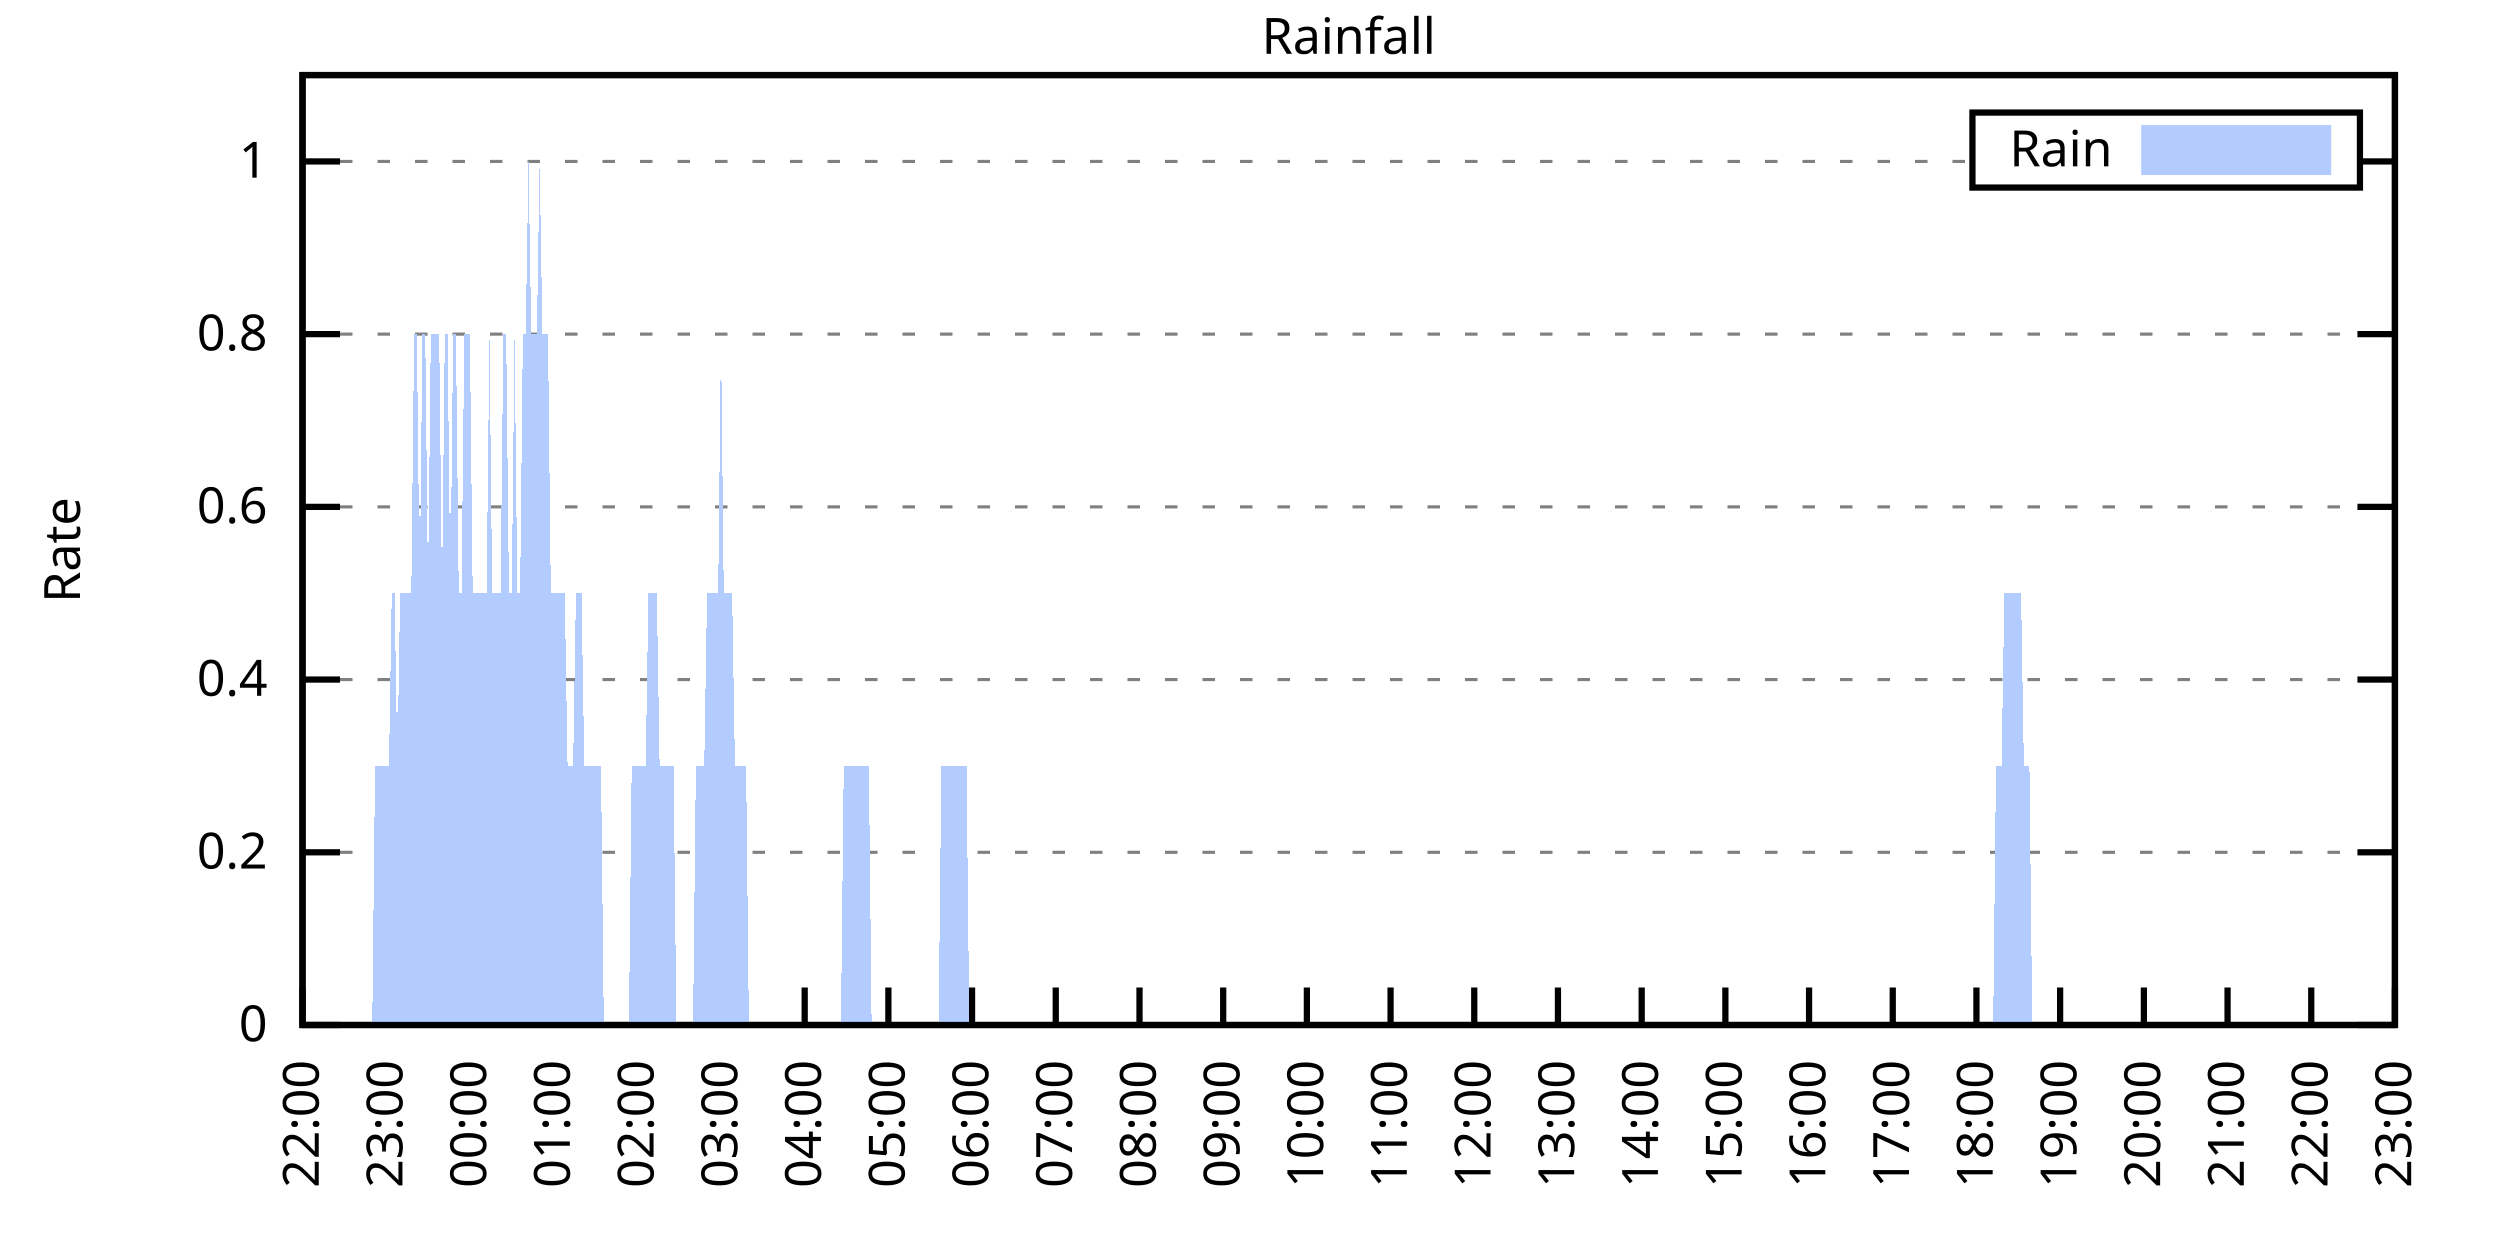
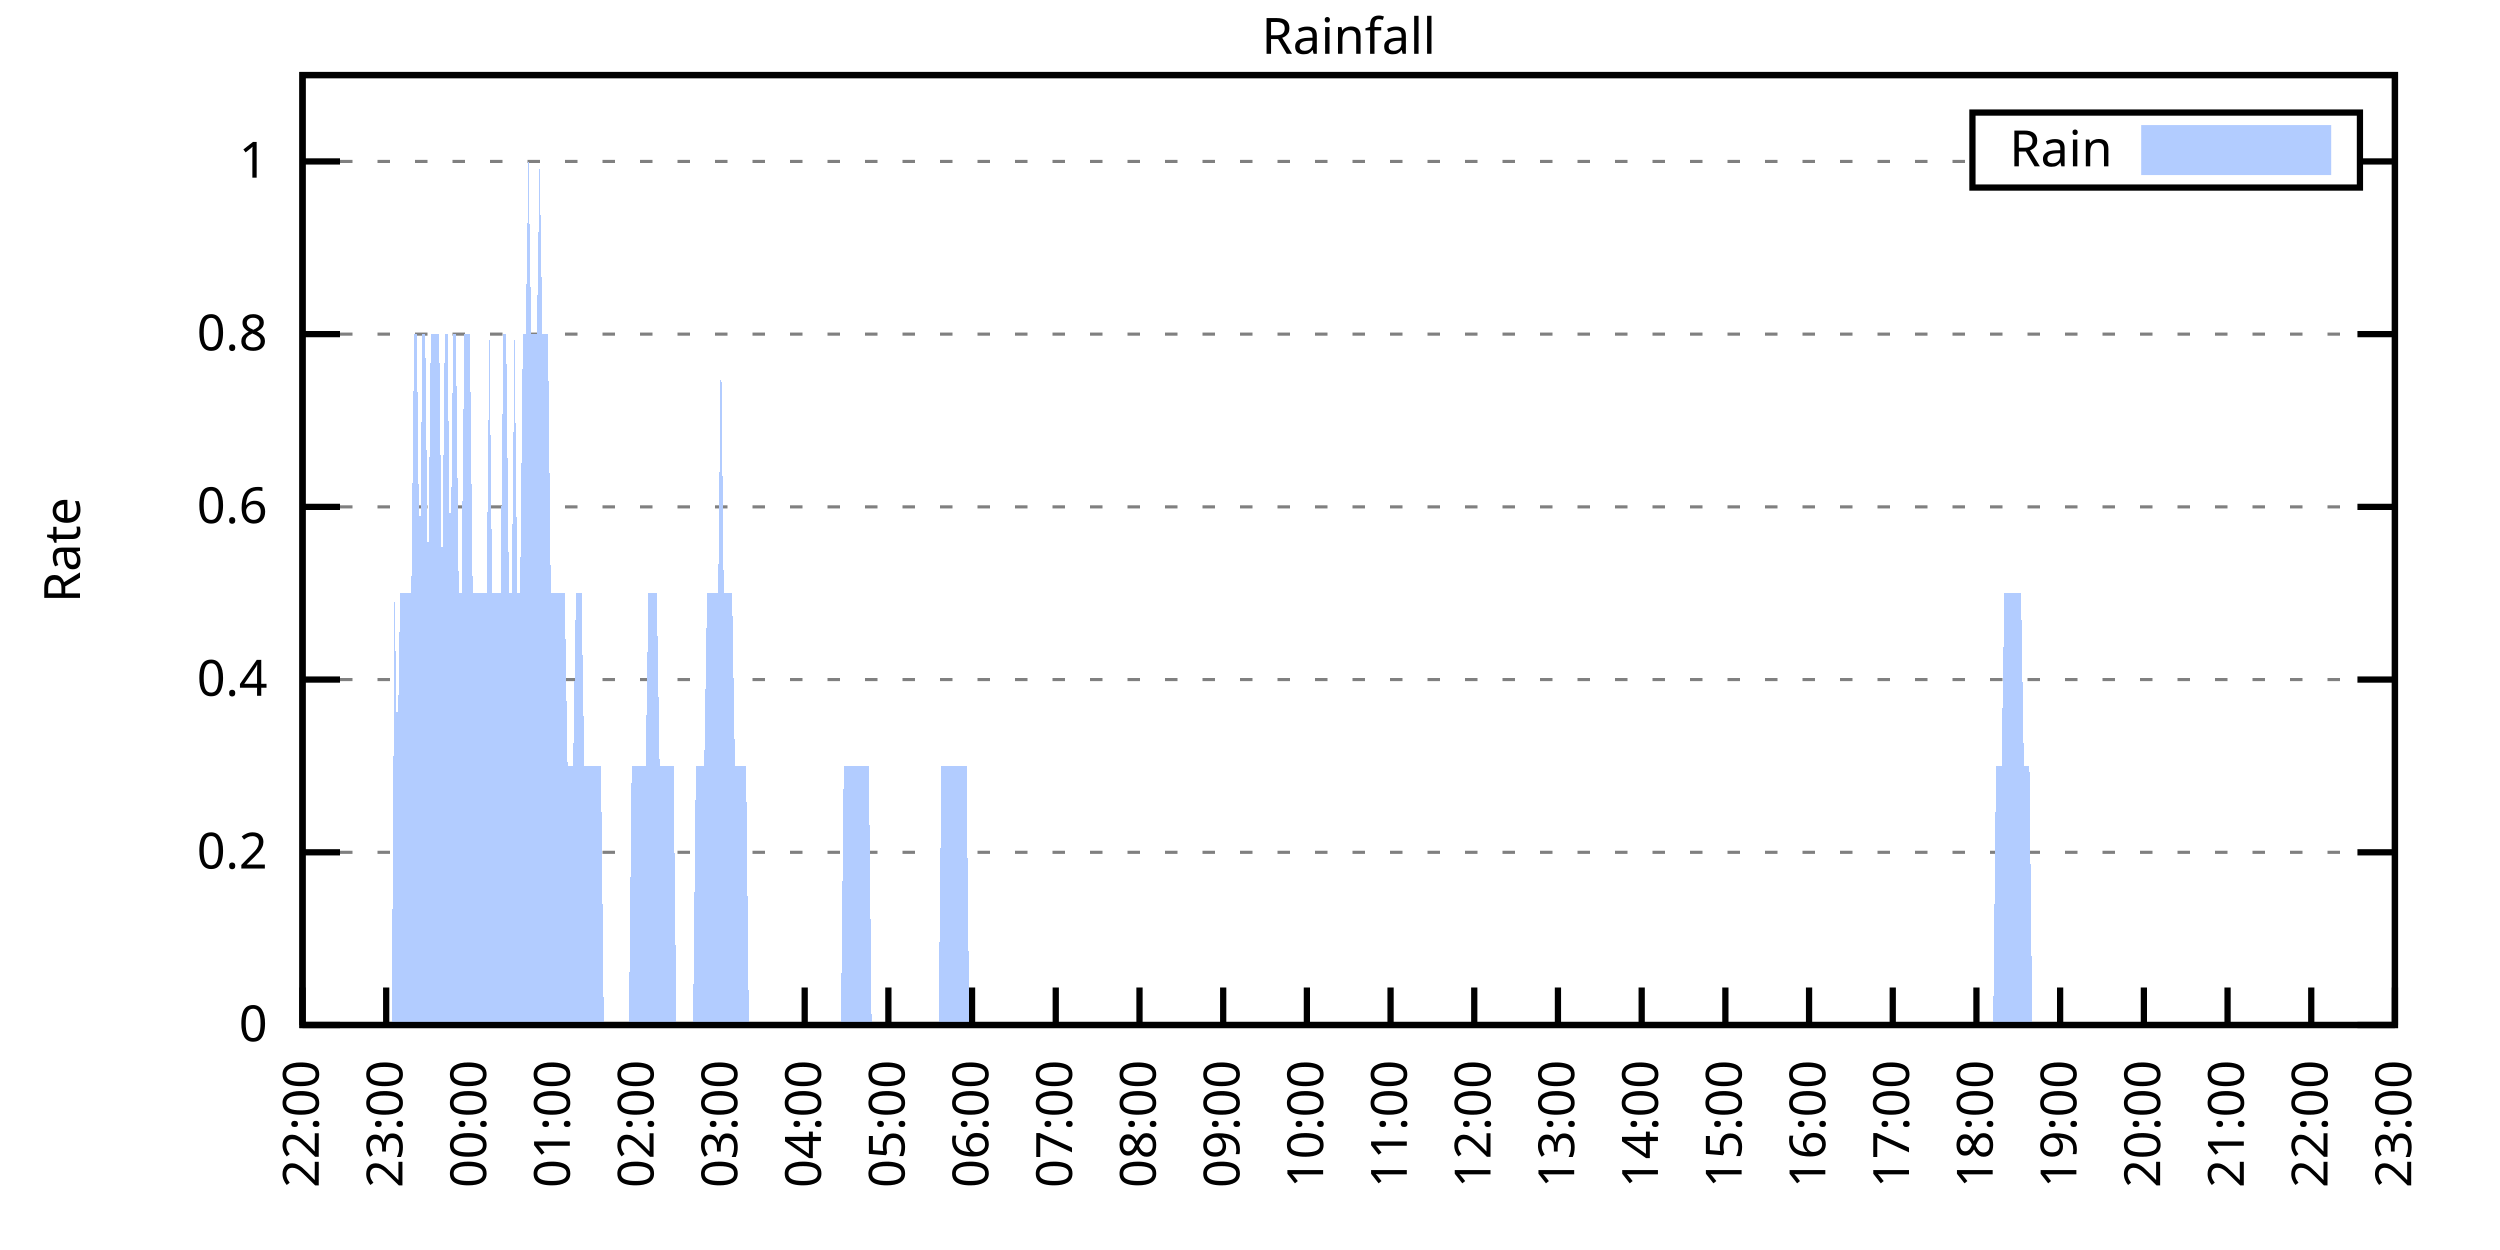
<svg xmlns="http://www.w3.org/2000/svg" xmlns:xlink="http://www.w3.org/1999/xlink" width="400" height="200" viewBox="0 0 400 200">
  <g id="gnuplot_canvas">
    <rect x="0" y="0" width="400" height="200" fill="none" />
    <defs>
      <circle id="gpDot" r="0.5" stroke-width="0.5" stroke="currentColor" />
      <path id="gpPt0" stroke-width="0.333" stroke="currentColor" d="M-1,0 h2 M0,-1 v2" />
      <path id="gpPt1" stroke-width="0.333" stroke="currentColor" d="M-1,-1 L1,1 M1,-1 L-1,1" />
      <path id="gpPt2" stroke-width="0.333" stroke="currentColor" d="M-1,0 L1,0 M0,-1 L0,1 M-1,-1 L1,1 M-1,1 L1,-1" />
      <rect id="gpPt3" stroke-width="0.333" stroke="currentColor" x="-1" y="-1" width="2" height="2" />
      <rect id="gpPt4" stroke-width="0.333" stroke="currentColor" fill="currentColor" x="-1" y="-1" width="2" height="2" />
      <circle id="gpPt5" stroke-width="0.333" stroke="currentColor" cx="0" cy="0" r="1" />
      <use xlink:href="#gpPt5" id="gpPt6" fill="currentColor" stroke="none" />
      <path id="gpPt7" stroke-width="0.333" stroke="currentColor" d="M0,-1.33 L-1.33,0.67 L1.33,0.67 z" />
      <use xlink:href="#gpPt7" id="gpPt8" fill="currentColor" stroke="none" />
      <use xlink:href="#gpPt7" id="gpPt9" stroke="currentColor" transform="rotate(180)" />
      <use xlink:href="#gpPt9" id="gpPt10" fill="currentColor" stroke="none" />
      <use xlink:href="#gpPt3" id="gpPt11" stroke="currentColor" transform="rotate(45)" />
      <use xlink:href="#gpPt11" id="gpPt12" fill="currentColor" stroke="none" />
      <path id="gpPt13" stroke-width="0.333" stroke="currentColor" d="M0,1.330 L1.265,0.411 L0.782,-1.067 L-0.782,-1.076 L-1.265,0.411 z" />
      <use xlink:href="#gpPt13" id="gpPt14" fill="currentColor" stroke="none" />
      <filter id="textbox" filterUnits="objectBoundingBox" x="0" y="0" height="1" width="1">
        <feFlood flood-color="white" flood-opacity="1" result="bgnd" />
        <feComposite in="SourceGraphic" in2="bgnd" operator="atop" />
      </filter>
      <filter id="greybox" filterUnits="objectBoundingBox" x="0" y="0" height="1" width="1">
        <feFlood flood-color="lightgrey" flood-opacity="1" result="grey" />
        <feComposite in="SourceGraphic" in2="grey" operator="atop" />
      </filter>
    </defs>
    <g fill="none" color="white" stroke="currentColor" stroke-width="1.00" stroke-linecap="butt" stroke-linejoin="miter">
</g>
    <g fill="none" color="black" stroke="currentColor" stroke-width="1.00" stroke-linecap="butt" stroke-linejoin="miter">
      <g stroke="none" shape-rendering="crispEdges">
        <polygon fill="rgb(255, 255, 255)" points="48.40,164.00 383.18,164.00 383.18,12.02 48.40,12.02 " />
      </g>
    </g>
    <g fill="none" color="black" stroke="currentColor" stroke-width="1.00" stroke-linecap="butt" stroke-linejoin="miter">
</g>
    <g fill="none" color="black" stroke="black" stroke-width="0.50" stroke-linecap="butt" stroke-linejoin="miter">
</g>
    <g fill="none" color="gray" stroke="currentColor" stroke-width="0.50" stroke-linecap="butt" stroke-linejoin="miter">
      <path stroke="gray" stroke-dasharray="2,4" class="gridline" d="M48.40,164.00 L383.19,164.00  " />
    </g>
    <g fill="none" color="gray" stroke="gray" stroke-width="1.00" stroke-linecap="butt" stroke-linejoin="miter">
</g>
    <g fill="none" color="black" stroke="currentColor" stroke-width="1.00" stroke-linecap="butt" stroke-linejoin="miter">
      <path stroke="black" d="M48.40,164.00 L54.40,164.00 M383.19,164.00 L377.19,164.00  " />
      <g transform="translate(42.80,166.60)" stroke="none" fill="black" font-family="Sans" font-size="8.00" text-anchor="end">
        <text>
          <tspan font-family="Sans"> 0</tspan>
        </text>
      </g>
    </g>
    <g fill="none" color="black" stroke="currentColor" stroke-width="1.00" stroke-linecap="butt" stroke-linejoin="miter">
</g>
    <g fill="none" color="black" stroke="black" stroke-width="0.50" stroke-linecap="butt" stroke-linejoin="miter">
</g>
    <g fill="none" color="gray" stroke="currentColor" stroke-width="0.50" stroke-linecap="butt" stroke-linejoin="miter">
      <path stroke="gray" stroke-dasharray="2,4" class="gridline" d="M48.40,136.37 L383.19,136.37  " />
    </g>
    <g fill="none" color="gray" stroke="gray" stroke-width="1.00" stroke-linecap="butt" stroke-linejoin="miter">
</g>
    <g fill="none" color="black" stroke="currentColor" stroke-width="1.00" stroke-linecap="butt" stroke-linejoin="miter">
      <path stroke="black" d="M48.40,136.37 L54.40,136.37 M383.19,136.37 L377.19,136.37  " />
      <g transform="translate(42.80,138.97)" stroke="none" fill="black" font-family="Sans" font-size="8.00" text-anchor="end">
        <text>
          <tspan font-family="Sans"> 0.2</tspan>
        </text>
      </g>
    </g>
    <g fill="none" color="black" stroke="currentColor" stroke-width="1.00" stroke-linecap="butt" stroke-linejoin="miter">
</g>
    <g fill="none" color="black" stroke="black" stroke-width="0.50" stroke-linecap="butt" stroke-linejoin="miter">
</g>
    <g fill="none" color="gray" stroke="currentColor" stroke-width="0.50" stroke-linecap="butt" stroke-linejoin="miter">
      <path stroke="gray" stroke-dasharray="2,4" class="gridline" d="M48.40,108.73 L383.19,108.73  " />
    </g>
    <g fill="none" color="gray" stroke="gray" stroke-width="1.00" stroke-linecap="butt" stroke-linejoin="miter">
</g>
    <g fill="none" color="black" stroke="currentColor" stroke-width="1.00" stroke-linecap="butt" stroke-linejoin="miter">
      <path stroke="black" d="M48.40,108.73 L54.40,108.73 M383.19,108.73 L377.19,108.73  " />
      <g transform="translate(42.80,111.33)" stroke="none" fill="black" font-family="Sans" font-size="8.00" text-anchor="end">
        <text>
          <tspan font-family="Sans"> 0.4</tspan>
        </text>
      </g>
    </g>
    <g fill="none" color="black" stroke="currentColor" stroke-width="1.00" stroke-linecap="butt" stroke-linejoin="miter">
</g>
    <g fill="none" color="black" stroke="black" stroke-width="0.50" stroke-linecap="butt" stroke-linejoin="miter">
</g>
    <g fill="none" color="gray" stroke="currentColor" stroke-width="0.50" stroke-linecap="butt" stroke-linejoin="miter">
      <path stroke="gray" stroke-dasharray="2,4" class="gridline" d="M48.40,81.10 L383.19,81.10  " />
    </g>
    <g fill="none" color="gray" stroke="gray" stroke-width="1.00" stroke-linecap="butt" stroke-linejoin="miter">
</g>
    <g fill="none" color="black" stroke="currentColor" stroke-width="1.00" stroke-linecap="butt" stroke-linejoin="miter">
      <path stroke="black" d="M48.40,81.10 L54.40,81.10 M383.19,81.10 L377.19,81.10  " />
      <g transform="translate(42.80,83.70)" stroke="none" fill="black" font-family="Sans" font-size="8.00" text-anchor="end">
        <text>
          <tspan font-family="Sans"> 0.6</tspan>
        </text>
      </g>
    </g>
    <g fill="none" color="black" stroke="currentColor" stroke-width="1.00" stroke-linecap="butt" stroke-linejoin="miter">
</g>
    <g fill="none" color="black" stroke="black" stroke-width="0.50" stroke-linecap="butt" stroke-linejoin="miter">
</g>
    <g fill="none" color="gray" stroke="currentColor" stroke-width="0.50" stroke-linecap="butt" stroke-linejoin="miter">
      <path stroke="gray" stroke-dasharray="2,4" class="gridline" d="M48.40,53.46 L383.19,53.46  " />
    </g>
    <g fill="none" color="gray" stroke="gray" stroke-width="1.00" stroke-linecap="butt" stroke-linejoin="miter">
</g>
    <g fill="none" color="black" stroke="currentColor" stroke-width="1.00" stroke-linecap="butt" stroke-linejoin="miter">
      <path stroke="black" d="M48.40,53.46 L54.40,53.46 M383.19,53.46 L377.19,53.46  " />
      <g transform="translate(42.80,56.06)" stroke="none" fill="black" font-family="Sans" font-size="8.00" text-anchor="end">
        <text>
          <tspan font-family="Sans"> 0.8</tspan>
        </text>
      </g>
    </g>
    <g fill="none" color="black" stroke="currentColor" stroke-width="1.00" stroke-linecap="butt" stroke-linejoin="miter">
</g>
    <g fill="none" color="black" stroke="black" stroke-width="0.50" stroke-linecap="butt" stroke-linejoin="miter">
</g>
    <g fill="none" color="gray" stroke="currentColor" stroke-width="0.50" stroke-linecap="butt" stroke-linejoin="miter">
      <path stroke="gray" stroke-dasharray="2,4" class="gridline" d="M48.40,25.83 L315.59,25.83 M377.59,25.83 L383.19,25.83  " />
    </g>
    <g fill="none" color="gray" stroke="gray" stroke-width="1.00" stroke-linecap="butt" stroke-linejoin="miter">
</g>
    <g fill="none" color="black" stroke="currentColor" stroke-width="1.00" stroke-linecap="butt" stroke-linejoin="miter">
      <path stroke="black" d="M48.40,25.83 L54.40,25.83 M383.19,25.83 L377.19,25.83  " />
      <g transform="translate(42.80,28.43)" stroke="none" fill="black" font-family="Sans" font-size="8.00" text-anchor="end">
        <text>
          <tspan font-family="Sans"> 1</tspan>
        </text>
      </g>
    </g>
    <g fill="none" color="black" stroke="currentColor" stroke-width="1.00" stroke-linecap="butt" stroke-linejoin="miter">
      <path stroke="black" d="M48.40,164.00 L48.40,158.00  " />
      <g transform="translate(51.00,169.60) rotate(270.00)" stroke="none" fill="black" font-family="Sans" font-size="8.00" text-anchor="end">
        <text>
          <tspan font-family="Sans">22:00</tspan>
        </text>
      </g>
    </g>
    <g fill="none" color="black" stroke="currentColor" stroke-width="1.00" stroke-linecap="butt" stroke-linejoin="miter">
      <path stroke="black" d="M61.79,164.00 L61.79,158.00  " />
      <g transform="translate(64.39,169.60) rotate(270.00)" stroke="none" fill="black" font-family="Sans" font-size="8.00" text-anchor="end">
        <text>
          <tspan font-family="Sans">23:00</tspan>
        </text>
      </g>
    </g>
    <g fill="none" color="black" stroke="currentColor" stroke-width="1.00" stroke-linecap="butt" stroke-linejoin="miter">
      <path stroke="black" d="M75.18,164.00 L75.18,158.00  " />
      <g transform="translate(77.78,169.60) rotate(270.00)" stroke="none" fill="black" font-family="Sans" font-size="8.00" text-anchor="end">
        <text>
          <tspan font-family="Sans">00:00</tspan>
        </text>
      </g>
    </g>
    <g fill="none" color="black" stroke="currentColor" stroke-width="1.00" stroke-linecap="butt" stroke-linejoin="miter">
      <path stroke="black" d="M88.57,164.00 L88.57,158.00  " />
      <g transform="translate(91.17,169.60) rotate(270.00)" stroke="none" fill="black" font-family="Sans" font-size="8.00" text-anchor="end">
        <text>
          <tspan font-family="Sans">01:00</tspan>
        </text>
      </g>
    </g>
    <g fill="none" color="black" stroke="currentColor" stroke-width="1.00" stroke-linecap="butt" stroke-linejoin="miter">
      <path stroke="black" d="M101.97,164.00 L101.97,158.00  " />
      <g transform="translate(104.57,169.60) rotate(270.00)" stroke="none" fill="black" font-family="Sans" font-size="8.00" text-anchor="end">
        <text>
          <tspan font-family="Sans">02:00</tspan>
        </text>
      </g>
    </g>
    <g fill="none" color="black" stroke="currentColor" stroke-width="1.00" stroke-linecap="butt" stroke-linejoin="miter">
      <path stroke="black" d="M115.36,164.00 L115.36,158.00  " />
      <g transform="translate(117.96,169.60) rotate(270.00)" stroke="none" fill="black" font-family="Sans" font-size="8.00" text-anchor="end">
        <text>
          <tspan font-family="Sans">03:00</tspan>
        </text>
      </g>
    </g>
    <g fill="none" color="black" stroke="currentColor" stroke-width="1.00" stroke-linecap="butt" stroke-linejoin="miter">
      <path stroke="black" d="M128.75,164.00 L128.75,158.00  " />
      <g transform="translate(131.35,169.60) rotate(270.00)" stroke="none" fill="black" font-family="Sans" font-size="8.00" text-anchor="end">
        <text>
          <tspan font-family="Sans">04:00</tspan>
        </text>
      </g>
    </g>
    <g fill="none" color="black" stroke="currentColor" stroke-width="1.00" stroke-linecap="butt" stroke-linejoin="miter">
      <path stroke="black" d="M142.14,164.00 L142.14,158.00  " />
      <g transform="translate(144.74,169.60) rotate(270.00)" stroke="none" fill="black" font-family="Sans" font-size="8.00" text-anchor="end">
        <text>
          <tspan font-family="Sans">05:00</tspan>
        </text>
      </g>
    </g>
    <g fill="none" color="black" stroke="currentColor" stroke-width="1.00" stroke-linecap="butt" stroke-linejoin="miter">
      <path stroke="black" d="M155.53,164.00 L155.53,158.00  " />
      <g transform="translate(158.13,169.60) rotate(270.00)" stroke="none" fill="black" font-family="Sans" font-size="8.00" text-anchor="end">
        <text>
          <tspan font-family="Sans">06:00</tspan>
        </text>
      </g>
    </g>
    <g fill="none" color="black" stroke="currentColor" stroke-width="1.00" stroke-linecap="butt" stroke-linejoin="miter">
      <path stroke="black" d="M168.92,164.00 L168.92,158.00  " />
      <g transform="translate(171.52,169.60) rotate(270.00)" stroke="none" fill="black" font-family="Sans" font-size="8.00" text-anchor="end">
        <text>
          <tspan font-family="Sans">07:00</tspan>
        </text>
      </g>
    </g>
    <g fill="none" color="black" stroke="currentColor" stroke-width="1.00" stroke-linecap="butt" stroke-linejoin="miter">
      <path stroke="black" d="M182.32,164.00 L182.32,158.00  " />
      <g transform="translate(184.92,169.60) rotate(270.00)" stroke="none" fill="black" font-family="Sans" font-size="8.00" text-anchor="end">
        <text>
          <tspan font-family="Sans">08:00</tspan>
        </text>
      </g>
    </g>
    <g fill="none" color="black" stroke="currentColor" stroke-width="1.00" stroke-linecap="butt" stroke-linejoin="miter">
      <path stroke="black" d="M195.71,164.00 L195.71,158.00  " />
      <g transform="translate(198.31,169.60) rotate(270.00)" stroke="none" fill="black" font-family="Sans" font-size="8.00" text-anchor="end">
        <text>
          <tspan font-family="Sans">09:00</tspan>
        </text>
      </g>
    </g>
    <g fill="none" color="black" stroke="currentColor" stroke-width="1.00" stroke-linecap="butt" stroke-linejoin="miter">
      <path stroke="black" d="M209.10,164.00 L209.10,158.00  " />
      <g transform="translate(211.70,169.60) rotate(270.00)" stroke="none" fill="black" font-family="Sans" font-size="8.00" text-anchor="end">
        <text>
          <tspan font-family="Sans">10:00</tspan>
        </text>
      </g>
    </g>
    <g fill="none" color="black" stroke="currentColor" stroke-width="1.00" stroke-linecap="butt" stroke-linejoin="miter">
      <path stroke="black" d="M222.49,164.00 L222.49,158.00  " />
      <g transform="translate(225.09,169.60) rotate(270.00)" stroke="none" fill="black" font-family="Sans" font-size="8.00" text-anchor="end">
        <text>
          <tspan font-family="Sans">11:00</tspan>
        </text>
      </g>
    </g>
    <g fill="none" color="black" stroke="currentColor" stroke-width="1.00" stroke-linecap="butt" stroke-linejoin="miter">
      <path stroke="black" d="M235.88,164.00 L235.88,158.00  " />
      <g transform="translate(238.48,169.60) rotate(270.00)" stroke="none" fill="black" font-family="Sans" font-size="8.00" text-anchor="end">
        <text>
          <tspan font-family="Sans">12:00</tspan>
        </text>
      </g>
    </g>
    <g fill="none" color="black" stroke="currentColor" stroke-width="1.00" stroke-linecap="butt" stroke-linejoin="miter">
      <path stroke="black" d="M249.27,164.00 L249.27,158.00  " />
      <g transform="translate(251.87,169.60) rotate(270.00)" stroke="none" fill="black" font-family="Sans" font-size="8.00" text-anchor="end">
        <text>
          <tspan font-family="Sans">13:00</tspan>
        </text>
      </g>
    </g>
    <g fill="none" color="black" stroke="currentColor" stroke-width="1.00" stroke-linecap="butt" stroke-linejoin="miter">
      <path stroke="black" d="M262.67,164.00 L262.67,158.00  " />
      <g transform="translate(265.27,169.60) rotate(270.00)" stroke="none" fill="black" font-family="Sans" font-size="8.00" text-anchor="end">
        <text>
          <tspan font-family="Sans">14:00</tspan>
        </text>
      </g>
    </g>
    <g fill="none" color="black" stroke="currentColor" stroke-width="1.00" stroke-linecap="butt" stroke-linejoin="miter">
      <path stroke="black" d="M276.06,164.00 L276.06,158.00  " />
      <g transform="translate(278.66,169.60) rotate(270.00)" stroke="none" fill="black" font-family="Sans" font-size="8.00" text-anchor="end">
        <text>
          <tspan font-family="Sans">15:00</tspan>
        </text>
      </g>
    </g>
    <g fill="none" color="black" stroke="currentColor" stroke-width="1.00" stroke-linecap="butt" stroke-linejoin="miter">
      <path stroke="black" d="M289.45,164.00 L289.45,158.00  " />
      <g transform="translate(292.05,169.60) rotate(270.00)" stroke="none" fill="black" font-family="Sans" font-size="8.00" text-anchor="end">
        <text>
          <tspan font-family="Sans">16:00</tspan>
        </text>
      </g>
    </g>
    <g fill="none" color="black" stroke="currentColor" stroke-width="1.00" stroke-linecap="butt" stroke-linejoin="miter">
      <path stroke="black" d="M302.84,164.00 L302.84,158.00  " />
      <g transform="translate(305.44,169.60) rotate(270.00)" stroke="none" fill="black" font-family="Sans" font-size="8.00" text-anchor="end">
        <text>
          <tspan font-family="Sans">17:00</tspan>
        </text>
      </g>
    </g>
    <g fill="none" color="black" stroke="currentColor" stroke-width="1.00" stroke-linecap="butt" stroke-linejoin="miter">
      <path stroke="black" d="M316.23,164.00 L316.23,158.00  " />
      <g transform="translate(318.83,169.60) rotate(270.00)" stroke="none" fill="black" font-family="Sans" font-size="8.00" text-anchor="end">
        <text>
          <tspan font-family="Sans">18:00</tspan>
        </text>
      </g>
    </g>
    <g fill="none" color="black" stroke="currentColor" stroke-width="1.00" stroke-linecap="butt" stroke-linejoin="miter">
      <path stroke="black" d="M329.62,164.00 L329.62,158.00  " />
      <g transform="translate(332.22,169.60) rotate(270.00)" stroke="none" fill="black" font-family="Sans" font-size="8.00" text-anchor="end">
        <text>
          <tspan font-family="Sans">19:00</tspan>
        </text>
      </g>
    </g>
    <g fill="none" color="black" stroke="currentColor" stroke-width="1.00" stroke-linecap="butt" stroke-linejoin="miter">
      <path stroke="black" d="M343.02,164.00 L343.02,158.00  " />
      <g transform="translate(345.62,169.60) rotate(270.00)" stroke="none" fill="black" font-family="Sans" font-size="8.00" text-anchor="end">
        <text>
          <tspan font-family="Sans">20:00</tspan>
        </text>
      </g>
    </g>
    <g fill="none" color="black" stroke="currentColor" stroke-width="1.00" stroke-linecap="butt" stroke-linejoin="miter">
      <path stroke="black" d="M356.41,164.00 L356.41,158.00  " />
      <g transform="translate(359.01,169.60) rotate(270.00)" stroke="none" fill="black" font-family="Sans" font-size="8.00" text-anchor="end">
        <text>
          <tspan font-family="Sans">21:00</tspan>
        </text>
      </g>
    </g>
    <g fill="none" color="black" stroke="currentColor" stroke-width="1.00" stroke-linecap="butt" stroke-linejoin="miter">
      <path stroke="black" d="M369.80,164.00 L369.80,158.00  " />
      <g transform="translate(372.40,169.60) rotate(270.00)" stroke="none" fill="black" font-family="Sans" font-size="8.00" text-anchor="end">
        <text>
          <tspan font-family="Sans">22:00</tspan>
        </text>
      </g>
    </g>
    <g fill="none" color="black" stroke="currentColor" stroke-width="1.00" stroke-linecap="butt" stroke-linejoin="miter">
      <path stroke="black" d="M383.19,164.00 L383.19,158.00  " />
      <g transform="translate(385.79,169.60) rotate(270.00)" stroke="none" fill="black" font-family="Sans" font-size="8.00" text-anchor="end">
        <text>
          <tspan font-family="Sans">23:00</tspan>
        </text>
      </g>
    </g>
    <g fill="none" color="black" stroke="currentColor" stroke-width="1.00" stroke-linecap="butt" stroke-linejoin="miter">
</g>
    <g fill="none" color="black" stroke="currentColor" stroke-width="1.00" stroke-linecap="butt" stroke-linejoin="miter">
      <path stroke="black" d="M48.40,12.01 L48.40,164.00 L383.19,164.00 L383.19,12.01 L48.40,12.01 Z  " />
    </g>
    <g fill="none" color="black" stroke="currentColor" stroke-width="1.00" stroke-linecap="butt" stroke-linejoin="miter">
</g>
    <g fill="none" color="black" stroke="currentColor" stroke-width="1.00" stroke-linecap="butt" stroke-linejoin="miter">
      <path stroke="black" d="M315.59,30.01 L315.59,18.01 L377.59,18.01 L377.59,30.01 L315.59,30.01 Z  " />
    </g>
    <g id="Rainfall_plot_1">
      <g fill="none" color="white" stroke="black" stroke-width="2.00" stroke-linecap="butt" stroke-linejoin="miter">
</g>
      <g fill="none" color="black" stroke="currentColor" stroke-width="2.00" stroke-linecap="butt" stroke-linejoin="miter">
        <g transform="translate(337.99,26.61)" stroke="none" fill="black" font-family="Sans" font-size="8.00" text-anchor="end">
          <text>
            <tspan font-family="Sans">Rain</tspan>
          </text>
        </g>
      </g>
      <g fill="none" color="black" stroke="currentColor" stroke-width="2.00" stroke-linecap="butt" stroke-linejoin="miter">
        <g stroke="none" shape-rendering="crispEdges">
          <polygon fill="rgb(178, 204, 255)" points="343.59,27.01 371.99,27.01 371.99,21.01 343.59,21.01 " />
        </g>
        <path stroke="rgb(178, 204, 255)" d="M343.59,27.01 L371.99,27.01 L371.99,21.01 L343.59,21.01 L343.59,27.01 Z  " />
      </g>
      <g fill="none" color="black" stroke="currentColor" stroke-width="2.00" stroke-linecap="butt" stroke-linejoin="miter">
        <g stroke="none" shape-rendering="crispEdges">
-           <polygon fill="rgb(178, 204, 255)" points="55.54,164.00 55.99,164.00 56.43,164.00 56.88,164.00 57.33,164.00 57.77,164.00 58.22,164.00 58.67,164.00 59.11,164.00 59.56,164.00 60.01,122.55 60.45,122.55 60.90,122.55 61.35,122.55 61.79,122.55 62.24,122.55 62.68,94.91 63.13,94.91 63.58,122.55 64.02,94.91 64.47,94.91 64.92,94.91 65.36,94.91 65.81,94.91 66.26,53.46 66.70,53.46 67.15,94.91 67.59,53.46 68.04,53.46 68.49,94.91 68.93,53.46 69.38,53.46 69.83,53.46 70.27,53.46 70.72,94.91 71.17,53.46 71.61,53.46 72.06,94.91 72.50,53.46 72.95,53.46 73.40,94.91 73.84,94.91 74.29,53.46 74.74,53.46 75.18,53.46 75.63,94.91 76.08,94.91 76.52,94.91 76.97,94.91 77.42,94.91 77.86,94.91 78.31,53.46 78.75,94.91 79.20,94.91 79.65,94.91 80.09,94.91 80.54,53.46 80.99,53.46 81.43,94.91 81.88,94.91 82.33,53.46 82.77,94.91 83.22,94.91 83.66,53.46 84.11,53.46 84.56,25.83 85.00,53.46 85.45,53.46 85.90,53.46 86.34,25.83 86.79,53.46 87.24,53.46 87.68,53.46 88.13,94.91 88.57,94.91 89.02,94.91 89.47,94.91 89.91,94.91 90.36,94.91 90.81,122.55 91.25,122.55 91.70,122.55 92.15,94.91 92.59,94.91 93.04,94.91 93.49,122.55 93.93,122.55 94.38,122.55 94.82,122.55 95.27,122.55 95.72,122.55 96.16,122.55 96.61,164.00 97.06,164.00 97.50,164.00 97.95,164.00 98.40,164.00 98.84,164.00 99.29,164.00 99.73,164.00 100.18,164.00 100.63,164.00 101.07,122.55 101.52,122.55 101.97,122.55 102.41,122.55 102.86,122.55 103.31,122.55 103.75,94.91 104.20,94.91 104.64,94.91 105.09,94.91 105.54,122.55 105.98,122.55 106.43,122.55 106.88,122.55 107.32,122.55 107.77,122.55 108.22,164.00 108.66,164.00 109.11,164.00 109.55,164.00 110.00,164.00 110.45,164.00 110.89,164.00 111.34,122.55 111.79,122.55 112.23,122.55 112.68,122.55 113.13,94.91 113.57,94.91 114.02,94.91 114.47,94.91 114.91,94.91 115.36,53.46 115.80,94.91 116.25,94.91 116.70,94.91 117.14,94.91 117.59,122.55 118.04,122.55 118.48,122.55 118.93,122.55 119.38,122.55 119.82,164.00 120.27,164.00 120.71,164.00 121.16,164.00 121.61,164.00 122.05,164.00 122.50,164.00 122.95,164.00 123.39,164.00 123.84,164.00 124.29,164.00 124.73,164.00 125.18,164.00 125.62,164.00 126.07,164.00 126.52,164.00 126.96,164.00 127.41,164.00 127.86,164.00 128.30,164.00 128.75,164.00 129.20,164.00 129.64,164.00 130.09,164.00 130.54,164.00 130.98,164.00 131.43,164.00 131.87,164.00 132.32,164.00 132.77,164.00 133.21,164.00 133.66,164.00 134.11,164.00 134.55,164.00 135.00,122.55 135.45,122.55 135.89,122.55 136.34,122.55 136.78,122.55 137.23,122.55 137.68,122.55 138.12,122.55 138.57,122.55 139.02,122.55 139.46,164.00 139.91,164.00 140.36,164.00 140.80,164.00 141.25,164.00 141.69,164.00 142.14,164.00 142.59,164.00 143.03,164.00 143.48,164.00 143.93,164.00 144.37,164.00 144.82,164.00 145.27,164.00 145.71,164.00 146.16,164.00 146.61,164.00 147.05,164.00 147.50,164.00 147.94,164.00 148.39,164.00 148.84,164.00 149.28,164.00 149.73,164.00 150.18,164.00 150.62,122.55 151.07,122.55 151.52,122.55 151.96,122.55 152.41,122.55 152.85,122.55 153.30,122.55 153.75,122.55 154.19,122.55 154.64,122.55 155.09,164.00 155.53,164.00 155.98,164.00 156.43,164.00 156.87,164.00 157.32,164.00 157.76,164.00 158.21,164.00 158.66,164.00 159.10,164.00 159.55,164.00 160.00,164.00 160.44,164.00 160.89,164.00 161.34,164.00 161.78,164.00 162.23,164.00 162.67,164.00 163.12,164.00 163.57,164.00 164.01,164.00 164.46,164.00 164.91,164.00 165.35,164.00 165.80,164.00 166.25,164.00 166.69,164.00 167.14,164.00 167.59,164.00 168.03,164.00 168.48,164.00 168.92,164.00 169.37,164.00 169.82,164.00 170.26,164.00 170.71,164.00 171.16,164.00 171.60,164.00 172.05,164.00 172.50,164.00 172.94,164.00 173.39,164.00 173.83,164.00 174.28,164.00 174.73,164.00 175.17,164.00 175.62,164.00 176.07,164.00 176.51,164.00 176.96,164.00 177.41,164.00 177.85,164.00 178.30,164.00 178.74,164.00 179.19,164.00 179.64,164.00 180.08,164.00 180.53,164.00 180.98,164.00 181.42,164.00 181.87,164.00 182.32,164.00 182.76,164.00 183.21,164.00 183.66,164.00 184.10,164.00 184.55,164.00 184.99,164.00 185.44,164.00 185.89,164.00 186.33,164.00 186.78,164.00 187.23,164.00 187.67,164.00 188.12,164.00 188.57,164.00 189.01,164.00 189.46,164.00 189.90,164.00 190.35,164.00 190.80,164.00 191.24,164.00 191.69,164.00 192.14,164.00 192.58,164.00 193.03,164.00 193.48,164.00 193.92,164.00 194.37,164.00 194.81,164.00 195.26,164.00 195.71,164.00 196.15,164.00 196.60,164.00 197.05,164.00 197.49,164.00 197.94,164.00 198.39,164.00 198.83,164.00 199.28,164.00 199.73,164.00 200.17,164.00 200.62,164.00 201.06,164.00 201.51,164.00 201.96,164.00 202.40,164.00 202.85,164.00 203.30,164.00 203.74,164.00 204.19,164.00 204.64,164.00 205.08,164.00 205.53,164.00 205.97,164.00 206.42,164.00 206.87,164.00 207.31,164.00 207.76,164.00 208.21,164.00 208.65,164.00 209.10,164.00 209.55,164.00 209.99,164.00 210.44,164.00 210.88,164.00 211.33,164.00 211.78,164.00 212.22,164.00 212.67,164.00 213.12,164.00 213.56,164.00 214.01,164.00 214.46,164.00 214.90,164.00 215.35,164.00 215.80,164.00 216.24,164.00 216.69,164.00 217.13,164.00 217.58,164.00 218.03,164.00 218.47,164.00 218.92,164.00 219.37,164.00 219.81,164.00 220.26,164.00 220.71,164.00 221.15,164.00 221.60,164.00 222.04,164.00 222.49,164.00 222.94,164.00 223.38,164.00 223.83,164.00 224.28,164.00 224.72,164.00 225.17,164.00 225.62,164.00 226.06,164.00 226.51,164.00 226.95,164.00 227.40,164.00 227.85,164.00 228.29,164.00 228.74,164.00 229.19,164.00 229.63,164.00 230.08,164.00 230.53,164.00 230.97,164.00 231.42,164.00 231.86,164.00 232.31,164.00 232.76,164.00 233.20,164.00 233.65,164.00 234.10,164.00 234.54,164.00 234.99,164.00 235.44,164.00 235.88,164.00 236.33,164.00 236.78,164.00 237.22,164.00 237.67,164.00 238.11,164.00 238.56,164.00 239.01,164.00 239.45,164.00 239.90,164.00 240.35,164.00 240.79,164.00 241.24,164.00 241.69,164.00 242.13,164.00 242.58,164.00 243.02,164.00 243.47,164.00 243.92,164.00 244.36,164.00 244.81,164.00 245.26,164.00 245.70,164.00 246.15,164.00 246.60,164.00 247.04,164.00 247.49,164.00 247.93,164.00 248.38,164.00 248.83,164.00 249.27,164.00 249.72,164.00 250.17,164.00 250.61,164.00 251.06,164.00 251.51,164.00 251.95,164.00 252.40,164.00 252.85,164.00 253.29,164.00 253.74,164.00 254.18,164.00 254.63,164.00 255.08,164.00 255.52,164.00 255.97,164.00 256.42,164.00 256.86,164.00 257.31,164.00 257.76,164.00 258.20,164.00 258.65,164.00 259.09,164.00 259.54,164.00 259.99,164.00 260.43,164.00 260.88,164.00 261.33,164.00 261.77,164.00 262.22,164.00 262.67,164.00 263.11,164.00 263.56,164.00 264.00,164.00 264.45,164.00 264.90,164.00 265.34,164.00 265.79,164.00 266.24,164.00 266.68,164.00 267.13,164.00 267.58,164.00 268.02,164.00 268.47,164.00 268.92,164.00 269.36,164.00 269.81,164.00 270.25,164.00 270.70,164.00 271.15,164.00 271.59,164.00 272.04,164.00 272.49,164.00 272.93,164.00 273.38,164.00 273.83,164.00 274.27,164.00 274.72,164.00 275.16,164.00 275.61,164.00 276.06,164.00 276.50,164.00 276.95,164.00 277.40,164.00 277.84,164.00 278.29,164.00 278.74,164.00 279.18,164.00 279.63,164.00 280.07,164.00 280.52,164.00 280.97,164.00 281.41,164.00 281.86,164.00 282.31,164.00 282.75,164.00 283.20,164.00 283.65,164.00 284.09,164.00 284.54,164.00 284.98,164.00 285.43,164.00 285.88,164.00 286.32,164.00 286.77,164.00 287.22,164.00 287.66,164.00 288.11,164.00 288.56,164.00 289.00,164.00 289.45,164.00 289.90,164.00 290.34,164.00 290.79,164.00 291.23,164.00 291.68,164.00 292.13,164.00 292.57,164.00 293.02,164.00 293.47,164.00 293.91,164.00 294.36,164.00 294.81,164.00 295.25,164.00 295.70,164.00 296.14,164.00 296.59,164.00 297.04,164.00 297.48,164.00 297.93,164.00 298.38,164.00 298.82,164.00 299.27,164.00 299.72,164.00 300.16,164.00 300.61,164.00 301.05,164.00 301.50,164.00 301.95,164.00 302.39,164.00 302.84,164.00 303.29,164.00 303.73,164.00 304.18,164.00 304.63,164.00 305.07,164.00 305.52,164.00 305.97,164.00 306.41,164.00 306.86,164.00 307.30,164.00 307.75,164.00 308.20,164.00 308.64,164.00 309.09,164.00 309.54,164.00 309.98,164.00 310.43,164.00 310.88,164.00 311.32,164.00 311.77,164.00 312.21,164.00 312.66,164.00 313.11,164.00 313.55,164.00 314.00,164.00 314.45,164.00 314.89,164.00 315.34,164.00 315.79,164.00 316.23,164.00 316.68,164.00 317.12,164.00 317.57,164.00 318.02,164.00 318.46,164.00 318.91,164.00 319.36,122.55 319.80,122.55 320.25,122.55 320.70,94.91 321.14,94.91 321.59,94.91 322.04,94.91 322.48,94.91 322.93,94.91 323.37,94.91 323.82,122.55 324.27,122.55 324.71,122.55 325.16,164.00 325.61,164.00 326.05,164.00 326.50,164.00 326.95,164.00 327.39,164.00 327.84,164.00 328.28,164.00 328.73,164.00 329.18,164.00 329.62,164.00 330.07,164.00 330.52,164.00 330.96,164.00 331.41,164.00 331.86,164.00 332.30,164.00 332.75,164.00 333.19,164.00 333.64,164.00 334.09,164.00 334.53,164.00 334.98,164.00 335.43,164.00 335.87,164.00 336.32,164.00 336.77,164.00 337.21,164.00 337.66,164.00 338.10,164.00 338.55,164.00 339.00,164.00 339.44,164.00 339.89,164.00 340.34,164.00 340.78,164.00 341.23,164.00 341.68,164.00 342.12,164.00 342.57,164.00 343.02,164.00 343.46,164.00 343.91,164.00 344.35,164.00 344.80,164.00 345.25,164.00 345.69,164.00 346.14,164.00 346.59,164.00 347.03,164.00 347.48,164.00 347.93,164.00 348.37,164.00 348.82,164.00 349.26,164.00 349.71,164.00 350.16,164.00 350.60,164.00 351.05,164.00 351.50,164.00 351.94,164.00 352.39,164.00 352.84,164.00 353.28,164.00 353.73,164.00 354.17,164.00 354.62,164.00 355.07,164.00 355.51,164.00 355.96,164.00 356.41,164.00 356.85,164.00 357.30,164.00 357.75,164.00 358.19,164.00 358.64,164.00 359.09,164.00 359.53,164.00 359.98,164.00 360.42,164.00 360.87,164.00 361.32,164.00 361.76,164.00 362.21,164.00 362.66,164.00 363.10,164.00 363.55,164.00 364.00,164.00 364.44,164.00 364.89,164.00 365.33,164.00 365.78,164.00 366.23,164.00 366.67,164.00 367.12,164.00 367.57,164.00 368.01,164.00 368.46,164.00 368.91,164.00 369.35,164.00 369.80,164.00 370.24,164.00 370.69,164.00 371.14,164.00 371.58,164.00 372.03,164.00 372.48,164.00 372.92,164.00 373.37,164.00 373.82,164.00 374.26,164.00 374.71,164.00 375.16,164.00 375.60,164.00 376.05,164.00 376.49,164.00 376.49,164.00 55.54,164.00 " />
+           <polygon fill="rgb(178, 204, 255)" points="58.67,164.00 59.11,164.00 59.56,164.00 60.01,164.00 60.45,164.00 60.90,164.00 61.35,164.00 61.79,164.00 62.24,164.00 62.68,164.00 63.13,94.91 63.58,122.55 64.02,94.91 64.47,94.91 64.92,94.91 65.36,94.91 65.81,94.91 66.26,53.46 66.70,53.46 67.15,94.91 67.59,53.46 68.04,53.46 68.49,94.91 68.93,53.46 69.38,53.46 69.83,53.46 70.27,53.46 70.72,94.91 71.17,53.46 71.61,53.46 72.06,94.91 72.50,53.46 72.95,53.46 73.40,94.91 73.84,94.91 74.29,53.46 74.74,53.46 75.18,53.46 75.63,94.91 76.08,94.91 76.52,94.91 76.97,94.91 77.42,94.91 77.86,94.91 78.31,53.46 78.75,94.91 79.20,94.91 79.65,94.91 80.09,94.91 80.54,53.46 80.99,53.46 81.43,94.91 81.88,94.91 82.33,53.46 82.77,94.91 83.22,94.91 83.66,53.46 84.11,53.46 84.56,25.83 85.00,53.46 85.45,53.46 85.90,53.46 86.34,25.83 86.79,53.46 87.24,53.46 87.68,53.46 88.13,94.91 88.57,94.91 89.02,94.91 89.47,94.91 89.91,94.91 90.36,94.91 90.81,122.55 91.25,122.55 91.70,122.55 92.15,94.91 92.59,94.91 93.04,94.91 93.49,122.55 93.93,122.55 94.38,122.55 94.82,122.55 95.27,122.55 95.72,122.55 96.16,122.55 96.61,164.00 97.06,164.00 97.50,164.00 97.95,164.00 98.40,164.00 98.84,164.00 99.29,164.00 99.73,164.00 100.18,164.00 100.63,164.00 101.07,122.55 101.52,122.55 101.97,122.55 102.41,122.55 102.86,122.55 103.31,122.55 103.75,94.91 104.20,94.91 104.64,94.91 105.09,94.91 105.54,122.55 105.98,122.55 106.43,122.55 106.88,122.55 107.32,122.55 107.77,122.55 108.22,164.00 108.66,164.00 109.11,164.00 109.55,164.00 110.00,164.00 110.45,164.00 110.89,164.00 111.34,122.55 111.79,122.55 112.23,122.55 112.68,122.55 113.13,94.91 113.57,94.91 114.02,94.91 114.47,94.91 114.91,94.91 115.36,53.46 115.80,94.91 116.25,94.91 116.70,94.91 117.14,94.91 117.59,122.55 118.04,122.55 118.48,122.55 118.93,122.55 119.38,122.55 119.82,164.00 120.27,164.00 120.71,164.00 121.16,164.00 121.61,164.00 122.05,164.00 122.50,164.00 122.95,164.00 123.39,164.00 123.84,164.00 124.29,164.00 124.73,164.00 125.18,164.00 125.62,164.00 126.07,164.00 126.52,164.00 126.96,164.00 127.41,164.00 127.86,164.00 128.30,164.00 128.75,164.00 129.20,164.00 129.64,164.00 130.09,164.00 130.54,164.00 130.98,164.00 131.43,164.00 131.87,164.00 132.32,164.00 132.77,164.00 133.21,164.00 133.66,164.00 134.11,164.00 134.55,164.00 135.00,122.55 135.45,122.55 135.89,122.55 136.34,122.55 136.78,122.55 137.23,122.55 137.68,122.55 138.12,122.55 138.57,122.55 139.02,122.55 139.46,164.00 139.91,164.00 140.36,164.00 140.80,164.00 141.25,164.00 141.69,164.00 142.14,164.00 142.59,164.00 143.03,164.00 143.48,164.00 143.93,164.00 144.37,164.00 144.82,164.00 145.27,164.00 145.71,164.00 146.16,164.00 146.61,164.00 147.05,164.00 147.50,164.00 147.94,164.00 148.39,164.00 148.84,164.00 149.28,164.00 149.73,164.00 150.18,164.00 150.62,122.55 151.07,122.55 151.52,122.55 151.96,122.55 152.41,122.55 152.85,122.55 153.30,122.55 153.75,122.55 154.19,122.55 154.64,122.55 155.09,164.00 155.53,164.00 155.98,164.00 156.43,164.00 156.87,164.00 157.32,164.00 157.76,164.00 158.21,164.00 158.66,164.00 159.10,164.00 159.55,164.00 160.00,164.00 160.44,164.00 160.89,164.00 161.34,164.00 161.78,164.00 162.23,164.00 162.67,164.00 163.12,164.00 163.57,164.00 164.01,164.00 164.46,164.00 164.91,164.00 165.35,164.00 165.80,164.00 166.25,164.00 166.69,164.00 167.14,164.00 167.59,164.00 168.03,164.00 168.48,164.00 168.92,164.00 169.37,164.00 169.82,164.00 170.26,164.00 170.71,164.00 171.16,164.00 171.60,164.00 172.05,164.00 172.50,164.00 172.94,164.00 173.39,164.00 173.83,164.00 174.28,164.00 174.73,164.00 175.17,164.00 175.62,164.00 176.07,164.00 176.51,164.00 176.96,164.00 177.41,164.00 177.85,164.00 178.30,164.00 178.74,164.00 179.19,164.00 179.64,164.00 180.08,164.00 180.53,164.00 180.98,164.00 181.42,164.00 181.87,164.00 182.32,164.00 182.76,164.00 183.21,164.00 183.66,164.00 184.10,164.00 184.55,164.00 184.99,164.00 185.44,164.00 185.89,164.00 186.33,164.00 186.78,164.00 187.23,164.00 187.67,164.00 188.12,164.00 188.57,164.00 189.01,164.00 189.46,164.00 189.90,164.00 190.35,164.00 190.80,164.00 191.24,164.00 191.69,164.00 192.14,164.00 192.58,164.00 193.03,164.00 193.48,164.00 193.92,164.00 194.37,164.00 194.81,164.00 195.26,164.00 195.71,164.00 196.15,164.00 196.60,164.00 197.05,164.00 197.49,164.00 197.94,164.00 198.39,164.00 198.83,164.00 199.28,164.00 199.73,164.00 200.17,164.00 200.62,164.00 201.06,164.00 201.51,164.00 201.96,164.00 202.40,164.00 202.85,164.00 203.30,164.00 203.74,164.00 204.19,164.00 204.64,164.00 205.08,164.00 205.53,164.00 205.97,164.00 206.42,164.00 206.87,164.00 207.31,164.00 207.76,164.00 208.21,164.00 208.65,164.00 209.10,164.00 209.55,164.00 209.99,164.00 210.44,164.00 210.88,164.00 211.33,164.00 211.78,164.00 212.22,164.00 212.67,164.00 213.12,164.00 213.56,164.00 214.01,164.00 214.46,164.00 214.90,164.00 215.35,164.00 215.80,164.00 216.24,164.00 216.69,164.00 217.13,164.00 217.58,164.00 218.03,164.00 218.47,164.00 218.92,164.00 219.37,164.00 219.81,164.00 220.26,164.00 220.71,164.00 221.15,164.00 221.60,164.00 222.04,164.00 222.49,164.00 222.94,164.00 223.38,164.00 223.83,164.00 224.28,164.00 224.72,164.00 225.17,164.00 225.62,164.00 226.06,164.00 226.51,164.00 226.95,164.00 227.40,164.00 227.85,164.00 228.29,164.00 228.74,164.00 229.19,164.00 229.63,164.00 230.08,164.00 230.53,164.00 230.97,164.00 231.42,164.00 231.86,164.00 232.31,164.00 232.76,164.00 233.20,164.00 233.65,164.00 234.10,164.00 234.54,164.00 234.99,164.00 235.44,164.00 235.88,164.00 236.33,164.00 236.78,164.00 237.22,164.00 237.67,164.00 238.11,164.00 238.56,164.00 239.01,164.00 239.45,164.00 239.90,164.00 240.35,164.00 240.79,164.00 241.24,164.00 241.69,164.00 242.13,164.00 242.58,164.00 243.02,164.00 243.47,164.00 243.92,164.00 244.36,164.00 244.81,164.00 245.26,164.00 245.70,164.00 246.15,164.00 246.60,164.00 247.04,164.00 247.49,164.00 247.93,164.00 248.38,164.00 248.83,164.00 249.27,164.00 249.72,164.00 250.17,164.00 250.61,164.00 251.06,164.00 251.51,164.00 251.95,164.00 252.40,164.00 252.85,164.00 253.29,164.00 253.74,164.00 254.18,164.00 254.63,164.00 255.08,164.00 255.52,164.00 255.97,164.00 256.42,164.00 256.86,164.00 257.31,164.00 257.76,164.00 258.20,164.00 258.65,164.00 259.09,164.00 259.54,164.00 259.99,164.00 260.43,164.00 260.88,164.00 261.33,164.00 261.77,164.00 262.22,164.00 262.67,164.00 263.11,164.00 263.56,164.00 264.00,164.00 264.45,164.00 264.90,164.00 265.34,164.00 265.79,164.00 266.24,164.00 266.68,164.00 267.13,164.00 267.58,164.00 268.02,164.00 268.47,164.00 268.92,164.00 269.36,164.00 269.81,164.00 270.25,164.00 270.70,164.00 271.15,164.00 271.59,164.00 272.04,164.00 272.49,164.00 272.93,164.00 273.38,164.00 273.83,164.00 274.27,164.00 274.72,164.00 275.16,164.00 275.61,164.00 276.06,164.00 276.50,164.00 276.95,164.00 277.40,164.00 277.84,164.00 278.29,164.00 278.74,164.00 279.18,164.00 279.63,164.00 280.07,164.00 280.52,164.00 280.97,164.00 281.41,164.00 281.86,164.00 282.31,164.00 282.75,164.00 283.20,164.00 283.65,164.00 284.09,164.00 284.54,164.00 284.98,164.00 285.43,164.00 285.88,164.00 286.32,164.00 286.77,164.00 287.22,164.00 287.66,164.00 288.11,164.00 288.56,164.00 289.00,164.00 289.45,164.00 289.90,164.00 290.34,164.00 290.79,164.00 291.23,164.00 291.68,164.00 292.13,164.00 292.57,164.00 293.02,164.00 293.47,164.00 293.91,164.00 294.36,164.00 294.81,164.00 295.25,164.00 295.70,164.00 296.14,164.00 296.59,164.00 297.04,164.00 297.48,164.00 297.93,164.00 298.38,164.00 298.82,164.00 299.27,164.00 299.72,164.00 300.16,164.00 300.61,164.00 301.05,164.00 301.50,164.00 301.95,164.00 302.39,164.00 302.84,164.00 303.29,164.00 303.73,164.00 304.18,164.00 304.63,164.00 305.07,164.00 305.52,164.00 305.97,164.00 306.41,164.00 306.86,164.00 307.30,164.00 307.75,164.00 308.20,164.00 308.64,164.00 309.09,164.00 309.54,164.00 309.98,164.00 310.43,164.00 310.88,164.00 311.32,164.00 311.77,164.00 312.21,164.00 312.66,164.00 313.11,164.00 313.55,164.00 314.00,164.00 314.45,164.00 314.89,164.00 315.34,164.00 315.79,164.00 316.23,164.00 316.68,164.00 317.12,164.00 317.57,164.00 318.02,164.00 318.46,164.00 318.91,164.00 319.36,122.55 319.80,122.55 320.25,122.55 320.70,94.91 321.14,94.91 321.59,94.91 322.04,94.91 322.48,94.91 322.93,94.91 323.37,94.91 323.82,122.55 324.27,122.55 324.71,122.55 325.16,164.00 325.61,164.00 326.05,164.00 326.50,164.00 326.95,164.00 327.39,164.00 327.84,164.00 328.28,164.00 328.73,164.00 329.18,164.00 329.62,164.00 330.07,164.00 330.52,164.00 330.96,164.00 331.41,164.00 331.86,164.00 332.30,164.00 332.75,164.00 333.19,164.00 333.64,164.00 334.09,164.00 334.53,164.00 334.98,164.00 335.43,164.00 335.87,164.00 336.32,164.00 336.77,164.00 337.21,164.00 337.66,164.00 338.10,164.00 338.55,164.00 339.00,164.00 339.44,164.00 339.89,164.00 340.34,164.00 340.78,164.00 341.23,164.00 341.68,164.00 342.12,164.00 342.57,164.00 343.02,164.00 343.46,164.00 343.91,164.00 344.35,164.00 344.80,164.00 345.25,164.00 345.69,164.00 346.14,164.00 346.59,164.00 347.03,164.00 347.48,164.00 347.93,164.00 348.37,164.00 348.82,164.00 349.26,164.00 349.71,164.00 350.16,164.00 350.60,164.00 351.05,164.00 351.50,164.00 351.94,164.00 352.39,164.00 352.84,164.00 353.28,164.00 353.73,164.00 354.17,164.00 354.62,164.00 355.07,164.00 355.51,164.00 355.96,164.00 356.41,164.00 356.85,164.00 357.30,164.00 357.75,164.00 358.19,164.00 358.64,164.00 359.09,164.00 359.53,164.00 359.98,164.00 360.42,164.00 360.87,164.00 361.32,164.00 361.76,164.00 362.21,164.00 362.66,164.00 363.10,164.00 363.55,164.00 364.00,164.00 364.44,164.00 364.89,164.00 365.33,164.00 365.78,164.00 366.23,164.00 366.67,164.00 367.12,164.00 367.57,164.00 368.01,164.00 368.46,164.00 368.91,164.00 369.35,164.00 369.80,164.00 370.24,164.00 370.69,164.00 371.14,164.00 371.58,164.00 372.03,164.00 372.48,164.00 372.92,164.00 373.37,164.00 373.82,164.00 374.26,164.00 374.71,164.00 375.16,164.00 375.60,164.00 376.05,164.00 376.49,164.00 376.94,164.00 377.39,164.00 377.83,164.00 378.28,164.00 378.73,164.00 379.17,164.00 379.62,164.00 379.62,164.00 58.67,164.00 " />
        </g>
      </g>
    </g>
    <g fill="none" color="black" stroke="currentColor" stroke-width="2.00" stroke-linecap="butt" stroke-linejoin="miter">
</g>
    <g fill="none" color="black" stroke="black" stroke-width="1.00" stroke-linecap="butt" stroke-linejoin="miter">
</g>
    <g fill="none" color="black" stroke="currentColor" stroke-width="1.00" stroke-linecap="butt" stroke-linejoin="miter">
      <path stroke="black" d="M48.40,12.01 L48.40,164.00 L383.19,164.00 L383.19,12.01 L48.40,12.01 Z  " />
      <g transform="translate(12.80,88.01) rotate(270.00)" stroke="none" fill="black" font-family="Sans" font-size="8.00" text-anchor="middle">
        <text>
          <tspan font-family="Sans">Rate</tspan>
        </text>
      </g>
    </g>
    <g fill="none" color="black" stroke="currentColor" stroke-width="1.00" stroke-linecap="butt" stroke-linejoin="miter">
</g>
    <g fill="none" color="black" stroke="currentColor" stroke-width="1.00" stroke-linecap="butt" stroke-linejoin="miter">
      <g transform="translate(215.79,8.61)" stroke="none" fill="black" font-family="Sans" font-size="8.00" text-anchor="middle">
        <text>
          <tspan font-family="Sans">Rainfall</tspan>
        </text>
      </g>
    </g>
    <g fill="none" color="black" stroke="currentColor" stroke-width="1.00" stroke-linecap="butt" stroke-linejoin="miter">
</g>
  </g>
</svg>
